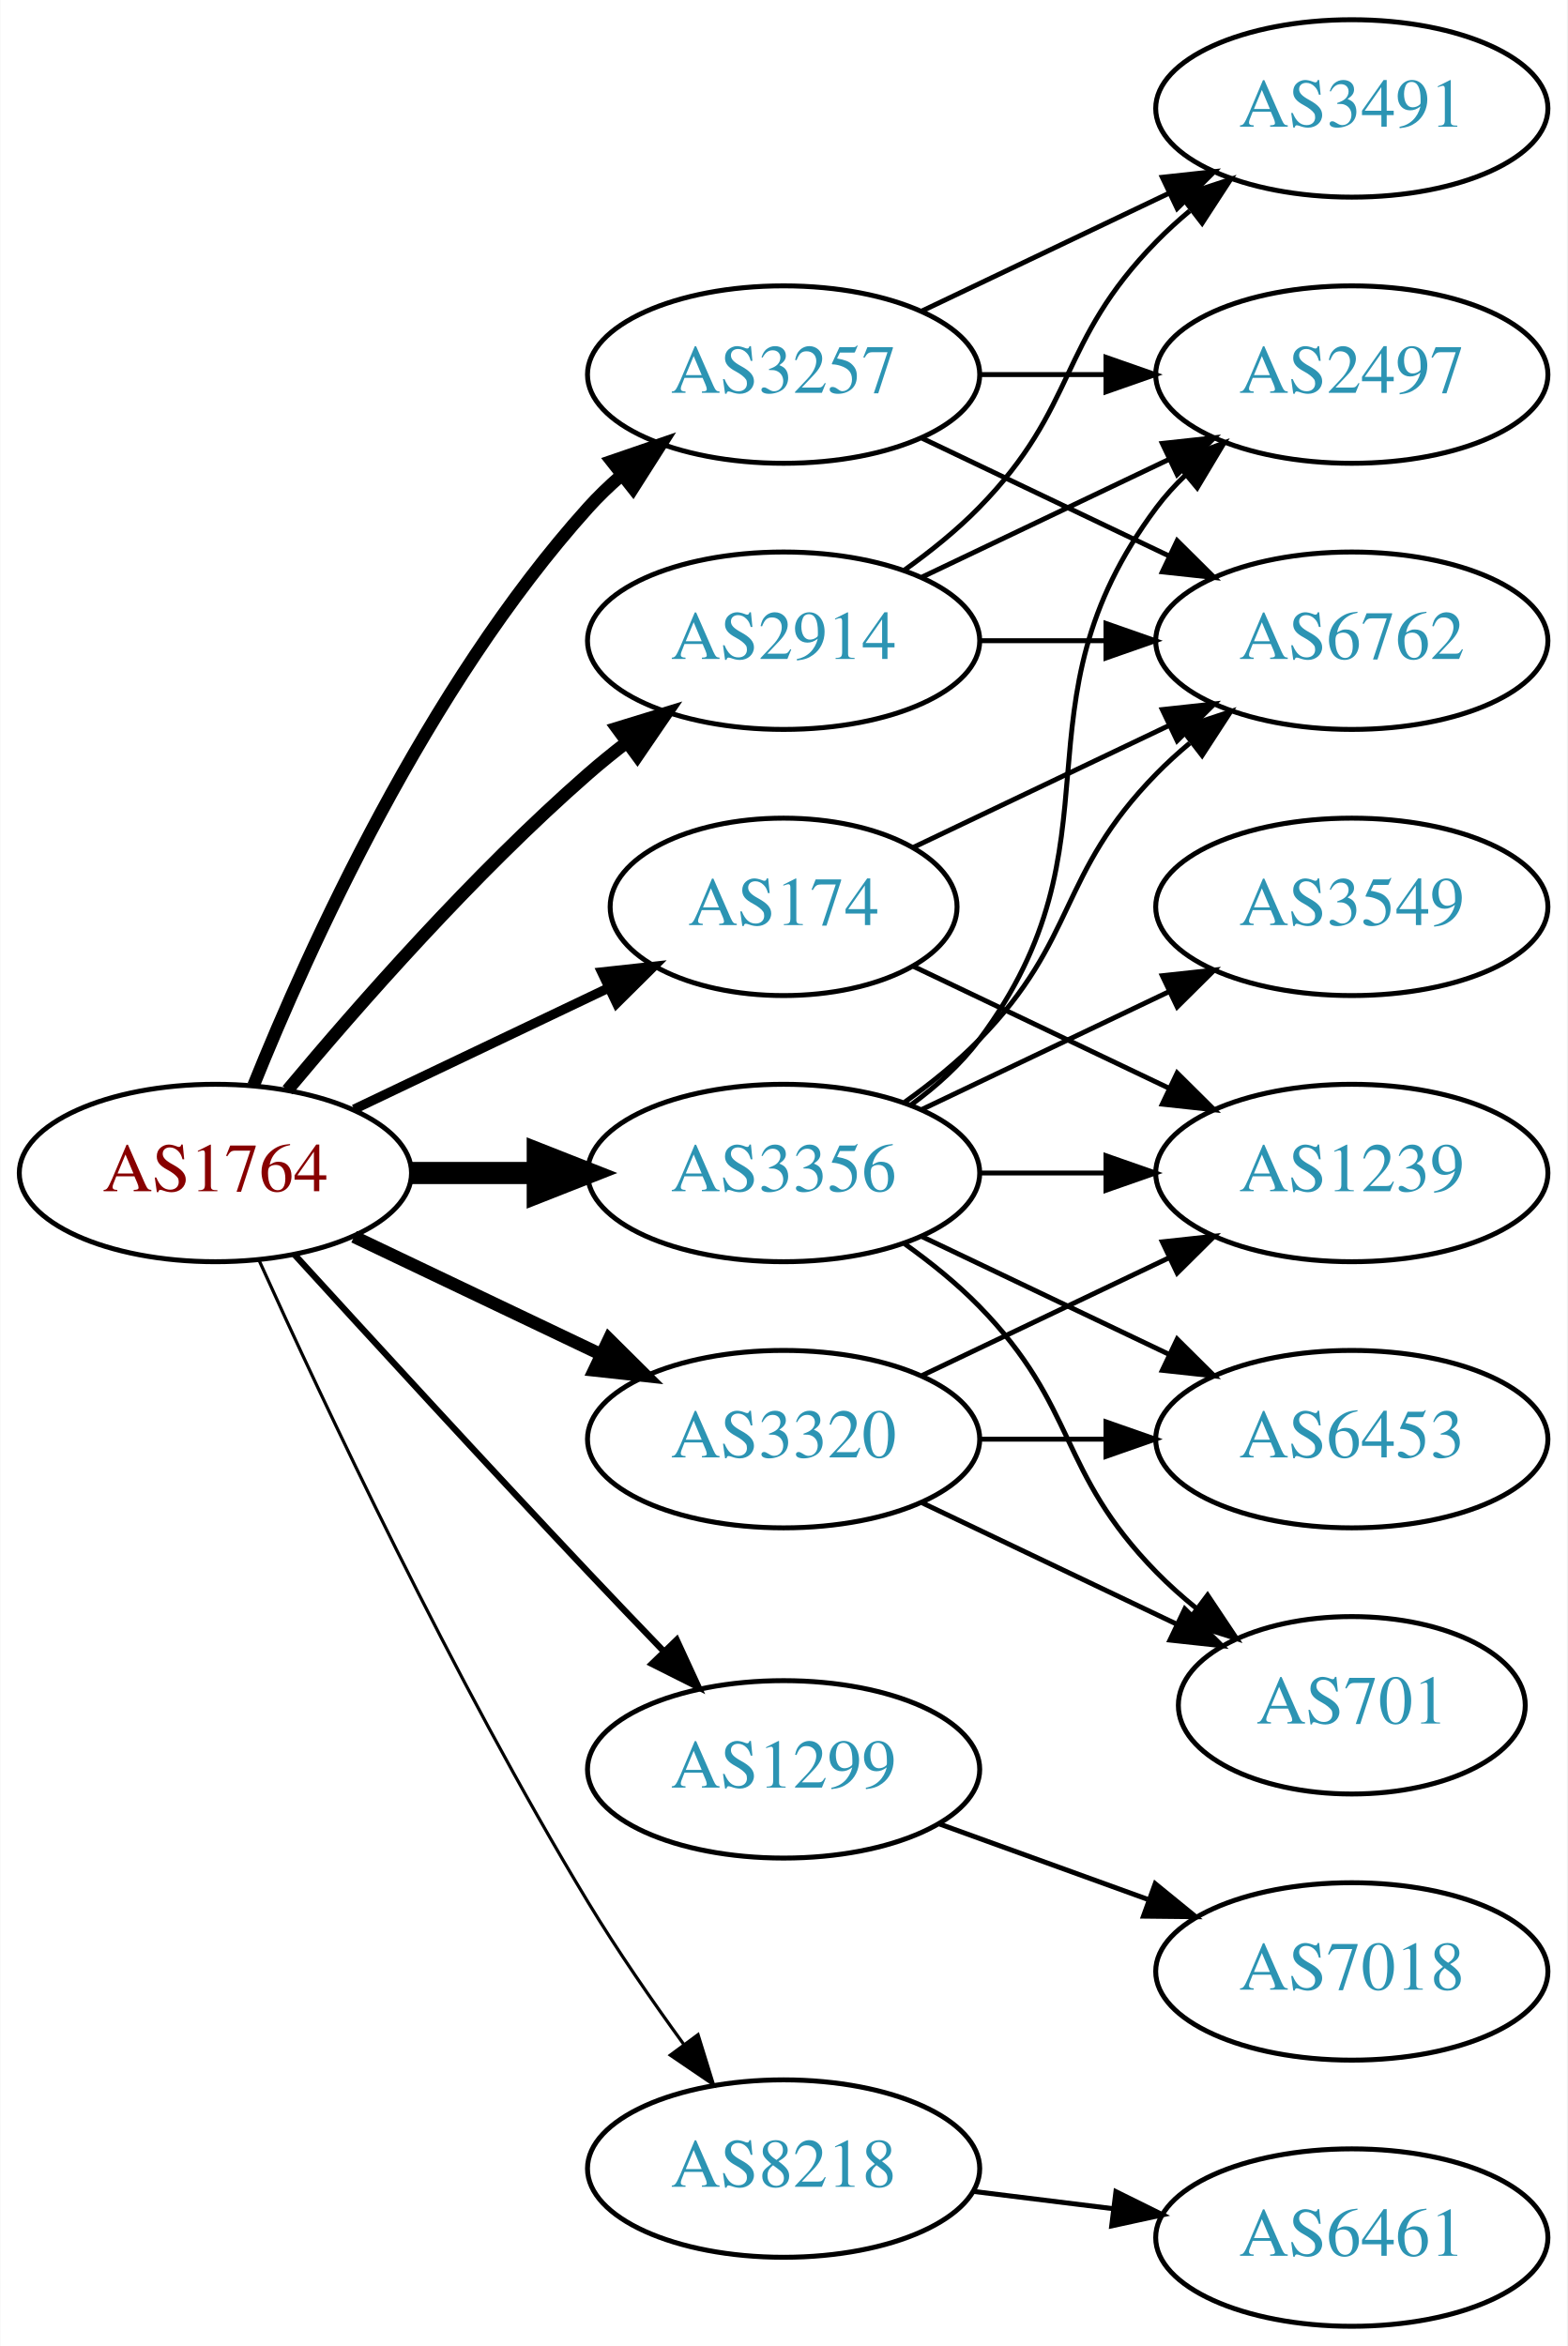
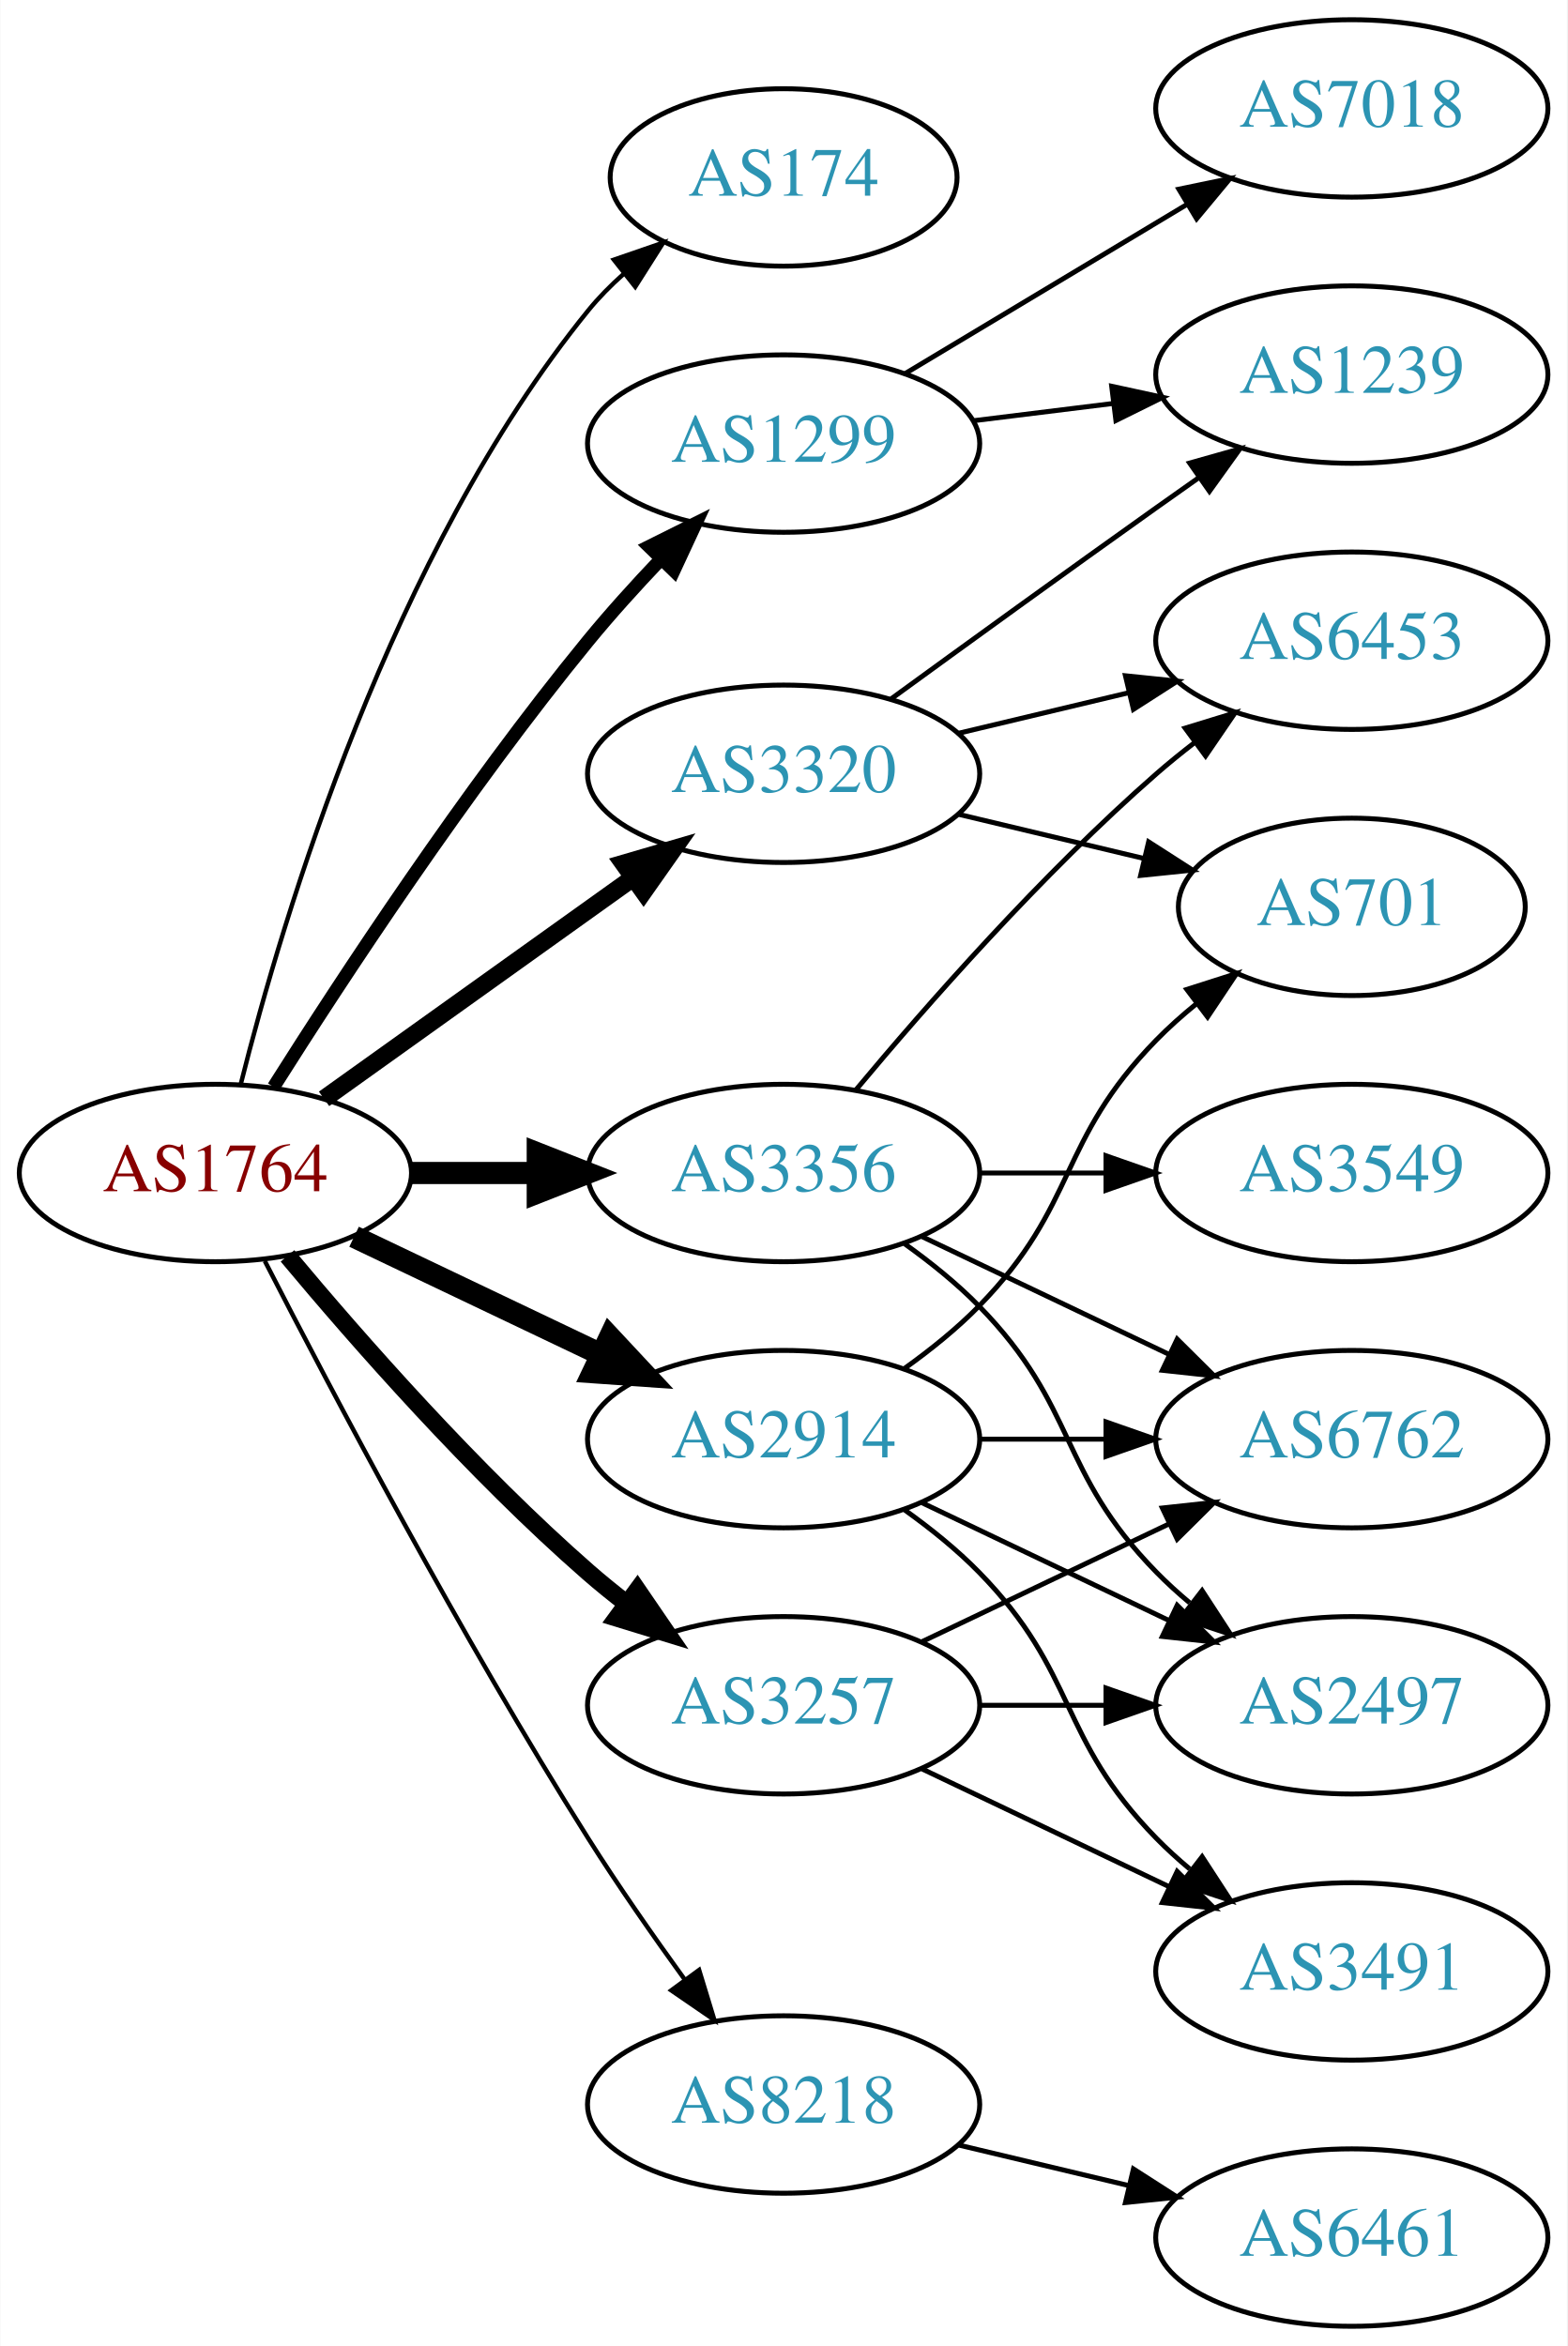
<svg xmlns="http://www.w3.org/2000/svg" xmlns:xlink="http://www.w3.org/1999/xlink" width="318pt" height="476pt" viewBox="0.00 0.00 317.88 476.00">
  <g id="graph0" class="graph" transform="scale(1 1) rotate(0) translate(4 472)">
    <polygon fill="white" stroke="none" points="-4,4 -4,-472 313.879,-472 313.879,4 -4,4" />
    <g id="node1" class="node">
      <g id="a_node1">
        <a xlink:href="/asn/1764" xlink:title="AS1764 ~ NEXTLAYER-AS [AT]">
          <ellipse fill="#ffffff" stroke="black" cx="39.647" cy="-234" rx="39.794" ry="18" />
          <text text-anchor="middle" x="39.647" y="-230.3" font-family="Times,serif" font-size="14.00" fill="#880000">AS1764</text>
        </a>
      </g>
    </g>
    <g id="node2" class="node">
      <g id="a_node2">
        <a xlink:href="/asn/174" xlink:title="AS174 ~ Cogent Communications [US]">
-           <ellipse fill="#ffffff" stroke="black" cx="154.939" cy="-288" rx="35.194" ry="18" />
-           <text text-anchor="middle" x="154.939" y="-284.3" font-family="Times,serif" font-size="14.00" fill="#2c94b3">AS174</text>
+           <ellipse fill="#ffffff" stroke="black" cx="154.939" cy="-436" rx="35.194" ry="18" />
+           <text text-anchor="middle" x="154.939" y="-432.3" font-family="Times,serif" font-size="14.00" fill="#2c94b3">AS174</text>
        </a>
      </g>
    </g>
    <g id="edge1" class="edge">
-       <path fill="none" stroke="black" stroke-width="1.929" d="M67.783,-246.934C83.215,-254.29 102.7,-263.577 119.235,-271.459" />
-       <polygon fill="black" stroke="black" stroke-width="1.929" points="118.044,-274.768 128.577,-275.911 121.056,-268.449 118.044,-274.768" />
+       <path fill="none" stroke="black" stroke-width="0.9" d="M44.814,-252.113C53.314,-285.948 75.313,-359.771 115.293,-409 117.408,-411.605 119.838,-414.068 122.426,-416.368" />
+       <polygon fill="black" stroke="black" stroke-width="0.9" points="120.496,-419.304 130.512,-422.756 124.835,-413.811 120.496,-419.304" />
    </g>
    <g id="node3" class="node">
      <g id="a_node3">
        <a xlink:href="/asn/1299" xlink:title="AS1299 ~ Telia Carrier [EU]">
-           <ellipse fill="#ffffff" stroke="black" cx="154.939" cy="-113" rx="39.794" ry="18" />
-           <text text-anchor="middle" x="154.939" y="-109.3" font-family="Times,serif" font-size="14.00" fill="#2c94b3">AS1299</text>
+           <ellipse fill="#ffffff" stroke="black" cx="154.939" cy="-382" rx="39.794" ry="18" />
+           <text text-anchor="middle" x="154.939" y="-378.3" font-family="Times,serif" font-size="14.00" fill="#2c94b3">AS1299</text>
        </a>
      </g>
    </g>
    <g id="edge2" class="edge">
-       <path fill="none" stroke="black" stroke-width="1.286" d="M55.688,-217.45C70.684,-201.005 94.425,-175.115 115.293,-153 120.191,-147.809 125.482,-142.282 130.53,-137.045" />
-       <polygon fill="black" stroke="black" stroke-width="1.286" points="133.244,-139.274 137.68,-129.653 128.212,-134.407 133.244,-139.274" />
+       <path fill="none" stroke="black" stroke-width="2.7" d="M51.457,-251.459C65.29,-273.347 90.445,-311.677 115.293,-342 119.816,-347.52 124.949,-353.187 129.962,-358.455" />
+       <polygon fill="black" stroke="black" stroke-width="2.7" points="127.653,-361.101 137.136,-365.826 132.669,-356.219 127.653,-361.101" />
    </g>
    <g id="node4" class="node">
      <g id="a_node4">
        <a xlink:href="/asn/2914" xlink:title="AS2914 ~ NTT America, Inc. [US]">
-           <ellipse fill="#ffffff" stroke="black" cx="154.939" cy="-342" rx="39.794" ry="18" />
-           <text text-anchor="middle" x="154.939" y="-338.3" font-family="Times,serif" font-size="14.00" fill="#2c94b3">AS2914</text>
+           <ellipse fill="#ffffff" stroke="black" cx="154.939" cy="-180" rx="39.794" ry="18" />
+           <text text-anchor="middle" x="154.939" y="-176.3" font-family="Times,serif" font-size="14.00" fill="#2c94b3">AS2914</text>
        </a>
      </g>
    </g>
    <g id="edge3" class="edge">
-       <path fill="none" stroke="black" stroke-width="2.571" d="M54.276,-250.817C68.559,-267.929 92.106,-294.745 115.293,-315 117.759,-317.154 120.397,-319.294 123.095,-321.372" />
-       <polygon fill="black" stroke="black" stroke-width="2.571" points="121.12,-324.264 131.249,-327.37 125.268,-318.625 121.12,-324.264" />
+       <path fill="none" stroke="black" stroke-width="4.5" d="M67.783,-221.066C82.777,-213.919 101.598,-204.948 117.821,-197.215" />
+       <polygon fill="black" stroke="black" stroke-width="4.5" points="119.692,-200.686 127.024,-192.829 116.303,-193.577 119.692,-200.686" />
    </g>
    <g id="node5" class="node">
      <g id="a_node5">
        <a xlink:href="/asn/3257" xlink:title="AS3257 ~ GTT [DE]">
-           <ellipse fill="#ffffff" stroke="black" cx="154.939" cy="-396" rx="39.794" ry="18" />
-           <text text-anchor="middle" x="154.939" y="-392.3" font-family="Times,serif" font-size="14.00" fill="#2c94b3">AS3257</text>
+           <ellipse fill="#ffffff" stroke="black" cx="154.939" cy="-126" rx="39.794" ry="18" />
+           <text text-anchor="middle" x="154.939" y="-122.3" font-family="Times,serif" font-size="14.00" fill="#2c94b3">AS3257</text>
        </a>
      </g>
    </g>
    <g id="edge4" class="edge">
-       <path fill="none" stroke="black" stroke-width="2.571" d="M47.394,-251.787C58.445,-279.243 82.498,-332.578 115.293,-369 117.295,-371.224 119.514,-373.363 121.847,-375.397" />
-       <polygon fill="black" stroke="black" stroke-width="2.571" points="120.045,-378.433 130.066,-381.873 124.377,-372.935 120.045,-378.433" />
+       <path fill="none" stroke="black" stroke-width="3.6" d="M54.276,-217.183C68.559,-200.071 92.106,-173.255 115.293,-153 117.759,-150.846 120.397,-148.706 123.095,-146.628" />
+       <polygon fill="black" stroke="black" stroke-width="3.6" points="125.268,-149.375 131.249,-140.63 121.12,-143.736 125.268,-149.375" />
    </g>
    <g id="node6" class="node">
      <g id="a_node6">
        <a xlink:href="/asn/3320" xlink:title="AS3320 ~ DTAG [DE]">
-           <ellipse fill="#ffffff" stroke="black" cx="154.939" cy="-180" rx="39.794" ry="18" />
-           <text text-anchor="middle" x="154.939" y="-176.3" font-family="Times,serif" font-size="14.00" fill="#2c94b3">AS3320</text>
+           <ellipse fill="#ffffff" stroke="black" cx="154.939" cy="-315" rx="39.794" ry="18" />
+           <text text-anchor="middle" x="154.939" y="-311.3" font-family="Times,serif" font-size="14.00" fill="#2c94b3">AS3320</text>
        </a>
      </g>
    </g>
    <g id="edge5" class="edge">
-       <path fill="none" stroke="black" stroke-width="2.571" d="M67.783,-221.066C82.777,-213.919 101.598,-204.948 117.821,-197.215" />
-       <polygon fill="black" stroke="black" stroke-width="2.571" points="119.503,-200.291 127.024,-192.829 116.491,-193.972 119.503,-200.291" />
+       <path fill="none" stroke="black" stroke-width="3.6" d="M61.691,-249.046C79.305,-261.639 104.643,-279.755 124.309,-293.816" />
+       <polygon fill="black" stroke="black" stroke-width="3.6" points="122.453,-296.791 132.624,-299.76 126.525,-291.097 122.453,-296.791" />
    </g>
    <g id="node7" class="node">
      <g id="a_node7">
        <a xlink:href="/asn/3356" xlink:title="AS3356 ~ Level 3 Parent, LLC [US]">
          <ellipse fill="#ffffff" stroke="black" cx="154.939" cy="-234" rx="39.794" ry="18" />
          <text text-anchor="middle" x="154.939" y="-230.3" font-family="Times,serif" font-size="14.00" fill="#2c94b3">AS3356</text>
        </a>
      </g>
    </g>
    <g id="edge6" class="edge">
      <path fill="none" stroke="black" stroke-width="4.5" d="M79.319,-234C87.522,-234 96.286,-234 104.818,-234" />
      <polygon fill="black" stroke="black" stroke-width="4.5" points="105.057,-237.938 115.057,-234 105.057,-230.063 105.057,-237.938" />
    </g>
    <g id="node8" class="node">
      <g id="a_node8">
        <a xlink:href="/asn/8218" xlink:title="AS8218 ~ legacy Neotelecoms [FR]">
-           <ellipse fill="#ffffff" stroke="black" cx="154.939" cy="-32" rx="39.794" ry="18" />
-           <text text-anchor="middle" x="154.939" y="-28.3" font-family="Times,serif" font-size="14.00" fill="#2c94b3">AS8218</text>
+           <ellipse fill="#ffffff" stroke="black" cx="154.939" cy="-45" rx="39.794" ry="18" />
+           <text text-anchor="middle" x="154.939" y="-41.3" font-family="Times,serif" font-size="14.00" fill="#2c94b3">AS8218</text>
        </a>
      </g>
    </g>
    <g id="edge7" class="edge">
-       <path fill="none" stroke="black" stroke-width="0.643" d="M48.534,-216.215C61.311,-187.94 87.881,-131.303 115.293,-86 121.173,-76.283 128.25,-66.048 134.733,-57.132" />
-       <polygon fill="black" stroke="black" stroke-width="0.643" points="137.578,-59.171 140.708,-49.049 131.949,-55.01 137.578,-59.171" />
+       <path fill="none" stroke="black" stroke-width="0.9" d="M49.673,-216.148C63.109,-189.945 89.558,-139.763 115.293,-99 121.356,-89.396 128.476,-79.187 134.941,-70.261" />
+       <polygon fill="black" stroke="black" stroke-width="0.9" points="137.792,-72.291 140.884,-62.157 132.148,-68.152 137.792,-72.291" />
    </g>
    <g id="node9" class="node">
      <g id="a_node9">
-         <a xlink:href="/asn/6762" xlink:title="AS6762 ~ TELECOM ITALIA SPARKLE S.p.A. [IT]">
-           <ellipse fill="#ffffff" stroke="black" cx="270.232" cy="-342" rx="39.794" ry="18" />
-           <text text-anchor="middle" x="270.232" y="-338.3" font-family="Times,serif" font-size="14.00" fill="#2c94b3">AS6762</text>
+         <a xlink:href="/asn/7018" xlink:title="AS7018 ~ AT&amp;T Services, Inc. [US]">
+           <ellipse fill="#ffffff" stroke="black" cx="270.232" cy="-450" rx="39.794" ry="18" />
+           <text text-anchor="middle" x="270.232" y="-446.3" font-family="Times,serif" font-size="14.00" fill="#2c94b3">AS7018</text>
        </a>
      </g>
    </g>
    <g id="edge8" class="edge">
-       <path fill="none" stroke="black" d="M181.365,-300.119C196.667,-307.413 216.391,-316.814 233.273,-324.86" />
-       <polygon fill="black" stroke="black" points="231.78,-328.026 242.313,-329.169 234.792,-321.707 231.78,-328.026" />
+       <path fill="none" stroke="black" d="M179.689,-396.255C196.306,-406.229 218.702,-419.671 236.939,-430.617" />
+       <polygon fill="black" stroke="black" points="235.138,-433.618 245.514,-435.764 238.741,-427.616 235.138,-433.618" />
    </g>
    <g id="node10" class="node">
      <g id="a_node10">
        <a xlink:href="/asn/1239" xlink:title="AS1239 ~ Sprint [US]">
-           <ellipse fill="#ffffff" stroke="black" cx="270.232" cy="-234" rx="39.794" ry="18" />
-           <text text-anchor="middle" x="270.232" y="-230.3" font-family="Times,serif" font-size="14.00" fill="#2c94b3">AS1239</text>
+           <ellipse fill="#ffffff" stroke="black" cx="270.232" cy="-396" rx="39.794" ry="18" />
+           <text text-anchor="middle" x="270.232" y="-392.3" font-family="Times,serif" font-size="14.00" fill="#2c94b3">AS1239</text>
        </a>
      </g>
    </g>
    <g id="edge9" class="edge">
-       <path fill="none" stroke="black" d="M181.365,-275.881C196.667,-268.587 216.391,-259.186 233.273,-251.14" />
-       <polygon fill="black" stroke="black" points="234.792,-254.293 242.313,-246.831 231.78,-247.974 234.792,-254.293" />
+       <path fill="none" stroke="black" d="M193.35,-386.623C202.438,-387.746 212.275,-388.962 221.76,-390.134" />
+       <polygon fill="black" stroke="black" points="221.508,-393.629 231.861,-391.382 222.366,-386.682 221.508,-393.629" />
    </g>
    <g id="node11" class="node">
      <g id="a_node11">
-         <a xlink:href="/asn/7018" xlink:title="AS7018 ~ AT&amp;T Services, Inc. [US]">
-           <ellipse fill="#ffffff" stroke="black" cx="270.232" cy="-72" rx="39.794" ry="18" />
-           <text text-anchor="middle" x="270.232" y="-68.3" font-family="Times,serif" font-size="14.00" fill="#2c94b3">AS7018</text>
+         <a xlink:href="/asn/6762" xlink:title="AS6762 ~ TELECOM ITALIA SPARKLE S.p.A. [IT]">
+           <ellipse fill="#ffffff" stroke="black" cx="270.232" cy="-180" rx="39.794" ry="18" />
+           <text text-anchor="middle" x="270.232" y="-176.3" font-family="Times,serif" font-size="14.00" fill="#2c94b3">AS6762</text>
        </a>
      </g>
    </g>
    <g id="edge10" class="edge">
-       <path fill="none" stroke="black" d="M186.598,-101.905C199.57,-97.21 214.864,-91.676 228.745,-86.652" />
-       <polygon fill="black" stroke="black" points="230.337,-89.798 238.549,-83.104 227.955,-83.216 230.337,-89.798" />
-     </g>
-     <g id="edge13" class="edge">
-       <path fill="none" stroke="black" d="M194.612,-342C202.815,-342 211.579,-342 220.111,-342" />
-       <polygon fill="black" stroke="black" points="220.35,-345.5 230.35,-342 220.35,-338.5 220.35,-345.5" />
+       <path fill="none" stroke="black" d="M194.612,-180C202.815,-180 211.579,-180 220.111,-180" />
+       <polygon fill="black" stroke="black" points="220.35,-183.5 230.35,-180 220.35,-176.5 220.35,-183.5" />
    </g>
    <g id="node12" class="node">
      <g id="a_node12">
-         <a xlink:href="/asn/3491" xlink:title="AS3491 ~ PCCW Global, Inc. [US]">
-           <ellipse fill="#ffffff" stroke="black" cx="270.232" cy="-450" rx="39.794" ry="18" />
-           <text text-anchor="middle" x="270.232" y="-446.3" font-family="Times,serif" font-size="14.00" fill="#2c94b3">AS3491</text>
+         <a xlink:href="/asn/2497" xlink:title="AS2497 ~ Internet Initiative Japan Inc. [JP]">
+           <ellipse fill="#ffffff" stroke="black" cx="270.232" cy="-126" rx="39.794" ry="18" />
+           <text text-anchor="middle" x="270.232" y="-122.3" font-family="Times,serif" font-size="14.00" fill="#2c94b3">AS2497</text>
        </a>
      </g>
    </g>
    <g id="edge11" class="edge">
-       <path fill="none" stroke="black" d="M179.533,-356.389C184.789,-360.148 190.121,-364.437 194.586,-369 214.758,-389.617 210.413,-402.383 230.586,-423 232.679,-425.139 234.962,-427.218 237.339,-429.21" />
-       <polygon fill="black" stroke="black" points="235.582,-432.275 245.638,-435.611 239.857,-426.732 235.582,-432.275" />
+       <path fill="none" stroke="black" d="M183.076,-167.066C198.07,-159.919 216.891,-150.948 233.114,-143.215" />
+       <polygon fill="black" stroke="black" points="234.796,-146.291 242.317,-138.829 231.784,-139.972 234.796,-146.291" />
    </g>
    <g id="node13" class="node">
      <g id="a_node13">
-         <a xlink:href="/asn/2497" xlink:title="AS2497 ~ Internet Initiative Japan Inc. [JP]">
-           <ellipse fill="#ffffff" stroke="black" cx="270.232" cy="-396" rx="39.794" ry="18" />
-           <text text-anchor="middle" x="270.232" y="-392.3" font-family="Times,serif" font-size="14.00" fill="#2c94b3">AS2497</text>
+         <a xlink:href="/asn/3491" xlink:title="AS3491 ~ PCCW Global, Inc. [US]">
+           <ellipse fill="#ffffff" stroke="black" cx="270.232" cy="-72" rx="39.794" ry="18" />
+           <text text-anchor="middle" x="270.232" y="-68.3" font-family="Times,serif" font-size="14.00" fill="#2c94b3">AS3491</text>
        </a>
      </g>
    </g>
    <g id="edge12" class="edge">
-       <path fill="none" stroke="black" d="M183.076,-354.934C198.07,-362.081 216.891,-371.052 233.114,-378.785" />
-       <polygon fill="black" stroke="black" points="231.784,-382.028 242.317,-383.171 234.796,-375.709 231.784,-382.028" />
-     </g>
-     <g id="edge16" class="edge">
-       <path fill="none" stroke="black" d="M183.076,-383.066C198.07,-375.919 216.891,-366.948 233.114,-359.215" />
-       <polygon fill="black" stroke="black" points="234.796,-362.291 242.317,-354.829 231.784,-355.972 234.796,-362.291" />
-     </g>
-     <g id="edge14" class="edge">
-       <path fill="none" stroke="black" d="M183.076,-408.934C198.07,-416.081 216.891,-425.052 233.114,-432.785" />
-       <polygon fill="black" stroke="black" points="231.784,-436.028 242.317,-437.171 234.796,-429.709 231.784,-436.028" />
-     </g>
-     <g id="edge15" class="edge">
-       <path fill="none" stroke="black" d="M194.612,-396C202.815,-396 211.579,-396 220.111,-396" />
-       <polygon fill="black" stroke="black" points="220.35,-399.5 230.35,-396 220.35,-392.5 220.35,-399.5" />
-     </g>
-     <g id="edge18" class="edge">
-       <path fill="none" stroke="black" d="M183.076,-192.934C198.07,-200.081 216.891,-209.052 233.114,-216.785" />
-       <polygon fill="black" stroke="black" points="231.784,-220.028 242.317,-221.171 234.796,-213.709 231.784,-220.028" />
+       <path fill="none" stroke="black" d="M179.533,-165.611C184.789,-161.852 190.121,-157.563 194.586,-153 214.758,-132.383 210.413,-119.617 230.586,-99 232.679,-96.861 234.962,-94.782 237.339,-92.79" />
+       <polygon fill="black" stroke="black" points="239.857,-95.268 245.638,-86.389 235.582,-89.725 239.857,-95.268" />
    </g>
    <g id="node14" class="node">
      <g id="a_node14">
        <a xlink:href="/asn/701" xlink:title="AS701 ~ UUNET [US]">
-           <ellipse fill="#ffffff" stroke="black" cx="270.232" cy="-126" rx="35.194" ry="18" />
-           <text text-anchor="middle" x="270.232" y="-122.3" font-family="Times,serif" font-size="14.00" fill="#2c94b3">AS701</text>
-         </a>
-       </g>
-     </g>
-     <g id="edge17" class="edge">
-       <path fill="none" stroke="black" d="M183.076,-167.066C198.508,-159.71 217.993,-150.423 234.528,-142.541" />
-       <polygon fill="black" stroke="black" points="236.349,-145.551 243.87,-138.089 233.337,-139.232 236.349,-145.551" />
+           <ellipse fill="#ffffff" stroke="black" cx="270.232" cy="-288" rx="35.194" ry="18" />
+           <text text-anchor="middle" x="270.232" y="-284.3" font-family="Times,serif" font-size="14.00" fill="#2c94b3">AS701</text>
+         </a>
+       </g>
+     </g>
+     <g id="edge13" class="edge">
+       <path fill="none" stroke="black" d="M179.533,-194.389C184.789,-198.148 190.121,-202.437 194.586,-207 214.758,-227.617 210.413,-240.383 230.586,-261 233.065,-263.534 235.812,-265.983 238.664,-268.304" />
+       <polygon fill="black" stroke="black" points="236.756,-271.248 246.85,-274.468 240.967,-265.657 236.756,-271.248" />
+     </g>
+     <g id="edge16" class="edge">
+       <path fill="none" stroke="black" d="M183.076,-138.934C198.07,-146.081 216.891,-155.052 233.114,-162.785" />
+       <polygon fill="black" stroke="black" points="231.784,-166.028 242.317,-167.171 234.796,-159.709 231.784,-166.028" />
+     </g>
+     <g id="edge14" class="edge">
+       <path fill="none" stroke="black" d="M194.612,-126C202.815,-126 211.579,-126 220.111,-126" />
+       <polygon fill="black" stroke="black" points="220.35,-129.5 230.35,-126 220.35,-122.5 220.35,-129.5" />
+     </g>
+     <g id="edge15" class="edge">
+       <path fill="none" stroke="black" d="M183.076,-113.066C198.07,-105.919 216.891,-96.948 233.114,-89.215" />
+       <polygon fill="black" stroke="black" points="234.796,-92.291 242.317,-84.829 231.784,-85.972 234.796,-92.291" />
+     </g>
+     <g id="edge19" class="edge">
+       <path fill="none" stroke="black" d="M176.788,-330.222C191.722,-341.091 212.335,-356.025 230.586,-369 233.406,-371.005 236.349,-373.085 239.297,-375.159" />
+       <polygon fill="black" stroke="black" points="237.325,-378.05 247.522,-380.926 241.344,-372.319 237.325,-378.05" />
+     </g>
+     <g id="edge18" class="edge">
+       <path fill="none" stroke="black" d="M190.547,-306.752C202.341,-303.942 215.646,-300.771 227.913,-297.847" />
+       <polygon fill="black" stroke="black" points="229.002,-301.186 237.918,-295.463 227.379,-294.376 229.002,-301.186" />
    </g>
    <g id="node15" class="node">
      <g id="a_node15">
        <a xlink:href="/asn/6453" xlink:title="AS6453 ~ TATA COMMUNICATIONS (AMERICA) INC [US]">
-           <ellipse fill="#ffffff" stroke="black" cx="270.232" cy="-180" rx="39.794" ry="18" />
-           <text text-anchor="middle" x="270.232" y="-176.3" font-family="Times,serif" font-size="14.00" fill="#2c94b3">AS6453</text>
-         </a>
-       </g>
-     </g>
-     <g id="edge19" class="edge">
-       <path fill="none" stroke="black" d="M194.612,-180C202.815,-180 211.579,-180 220.111,-180" />
-       <polygon fill="black" stroke="black" points="220.35,-183.5 230.35,-180 220.35,-176.5 220.35,-183.5" />
+           <ellipse fill="#ffffff" stroke="black" cx="270.232" cy="-342" rx="39.794" ry="18" />
+           <text text-anchor="middle" x="270.232" y="-338.3" font-family="Times,serif" font-size="14.00" fill="#2c94b3">AS6453</text>
+         </a>
+       </g>
+     </g>
+     <g id="edge17" class="edge">
+       <path fill="none" stroke="black" d="M190.547,-323.248C201.418,-325.838 213.572,-328.735 225.015,-331.462" />
+       <polygon fill="black" stroke="black" points="224.298,-334.889 234.837,-333.803 225.921,-328.08 224.298,-334.889" />
+     </g>
+     <g id="edge20" class="edge">
+       <path fill="none" stroke="black" d="M183.076,-221.066C198.07,-213.919 216.891,-204.948 233.114,-197.215" />
+       <polygon fill="black" stroke="black" points="234.796,-200.291 242.317,-192.829 231.784,-193.972 234.796,-200.291" />
    </g>
    <g id="edge22" class="edge">
-       <path fill="none" stroke="black" d="M179.533,-248.389C184.789,-252.148 190.121,-256.437 194.586,-261 214.758,-281.617 210.413,-294.383 230.586,-315 232.679,-317.139 234.962,-319.218 237.339,-321.21" />
-       <polygon fill="black" stroke="black" points="235.582,-324.275 245.638,-327.611 239.857,-318.732 235.582,-324.275" />
+       <path fill="none" stroke="black" d="M179.533,-219.611C184.789,-215.852 190.121,-211.563 194.586,-207 214.758,-186.383 210.413,-173.617 230.586,-153 232.679,-150.861 234.962,-148.782 237.339,-146.79" />
+       <polygon fill="black" stroke="black" points="239.857,-149.268 245.638,-140.389 235.582,-143.725 239.857,-149.268" />
+     </g>
+     <g id="edge23" class="edge">
+       <path fill="none" stroke="black" d="M169.569,-250.817C183.852,-267.929 207.398,-294.745 230.586,-315 233.052,-317.154 235.69,-319.294 238.388,-321.372" />
+       <polygon fill="black" stroke="black" points="236.413,-324.264 246.542,-327.37 240.561,-318.625 236.413,-324.264" />
+     </g>
+     <g id="node16" class="node">
+       <g id="a_node16">
+         <a xlink:href="/asn/3549" xlink:title="AS3549 ~ Level 3 Parent, LLC [US]">
+           <ellipse fill="#ffffff" stroke="black" cx="270.232" cy="-234" rx="39.794" ry="18" />
+           <text text-anchor="middle" x="270.232" y="-230.3" font-family="Times,serif" font-size="14.00" fill="#2c94b3">AS3549</text>
+         </a>
+       </g>
    </g>
    <g id="edge21" class="edge">
      <path fill="none" stroke="black" d="M194.612,-234C202.815,-234 211.579,-234 220.111,-234" />
      <polygon fill="black" stroke="black" points="220.35,-237.5 230.35,-234 220.35,-230.5 220.35,-237.5" />
-     </g>
-     <g id="edge23" class="edge">
-       <path fill="none" stroke="black" d="M180.87,-247.882C185.946,-251.611 190.864,-256.016 194.586,-261 224.857,-301.542 200.315,-328.458 230.586,-369 232.33,-371.336 234.338,-373.545 236.501,-375.617" />
-       <polygon fill="black" stroke="black" points="234.379,-378.405 244.302,-382.118 238.861,-373.027 234.379,-378.405" />
-     </g>
-     <g id="edge25" class="edge">
-       <path fill="none" stroke="black" d="M179.533,-219.611C184.789,-215.852 190.121,-211.563 194.586,-207 214.758,-186.383 210.413,-173.617 230.586,-153 233.065,-150.466 235.812,-148.017 238.664,-145.696" />
-       <polygon fill="black" stroke="black" points="240.967,-148.343 246.85,-139.532 236.756,-142.752 240.967,-148.343" />
-     </g>
-     <g id="edge24" class="edge">
-       <path fill="none" stroke="black" d="M183.076,-221.066C198.07,-213.919 216.891,-204.948 233.114,-197.215" />
-       <polygon fill="black" stroke="black" points="234.796,-200.291 242.317,-192.829 231.784,-193.972 234.796,-200.291" />
-     </g>
-     <g id="node16" class="node">
-       <g id="a_node16">
-         <a xlink:href="/asn/3549" xlink:title="AS3549 ~ Level 3 Parent, LLC [US]">
-           <ellipse fill="#ffffff" stroke="black" cx="270.232" cy="-288" rx="39.794" ry="18" />
-           <text text-anchor="middle" x="270.232" y="-284.3" font-family="Times,serif" font-size="14.00" fill="#2c94b3">AS3549</text>
-         </a>
-       </g>
-     </g>
-     <g id="edge20" class="edge">
-       <path fill="none" stroke="black" d="M183.076,-246.934C198.07,-254.081 216.891,-263.052 233.114,-270.785" />
-       <polygon fill="black" stroke="black" points="231.784,-274.028 242.317,-275.171 234.796,-267.709 231.784,-274.028" />
    </g>
    <g id="node17" class="node">
      <g id="a_node17">
        <a xlink:href="/asn/6461" xlink:title="AS6461 ~ Zayo Bandwidth [US]">
          <ellipse fill="#ffffff" stroke="black" cx="270.232" cy="-18" rx="39.794" ry="18" />
          <text text-anchor="middle" x="270.232" y="-14.3" font-family="Times,serif" font-size="14.00" fill="#2c94b3">AS6461</text>
        </a>
      </g>
    </g>
-     <g id="edge26" class="edge">
-       <path fill="none" stroke="black" d="M193.35,-27.377C202.438,-26.254 212.275,-25.038 221.76,-23.866" />
-       <polygon fill="black" stroke="black" points="222.366,-27.318 231.861,-22.618 221.508,-20.371 222.366,-27.318" />
+     <g id="edge24" class="edge">
+       <path fill="none" stroke="black" d="M190.547,-36.752C201.418,-34.162 213.572,-31.265 225.015,-28.538" />
+       <polygon fill="black" stroke="black" points="225.921,-31.92 234.837,-26.197 224.298,-25.111 225.921,-31.92" />
    </g>
  </g>
</svg>
